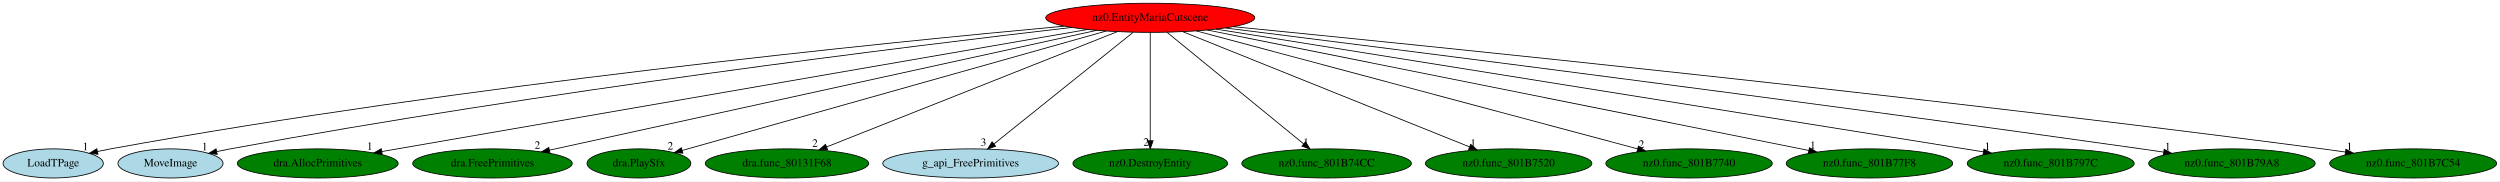
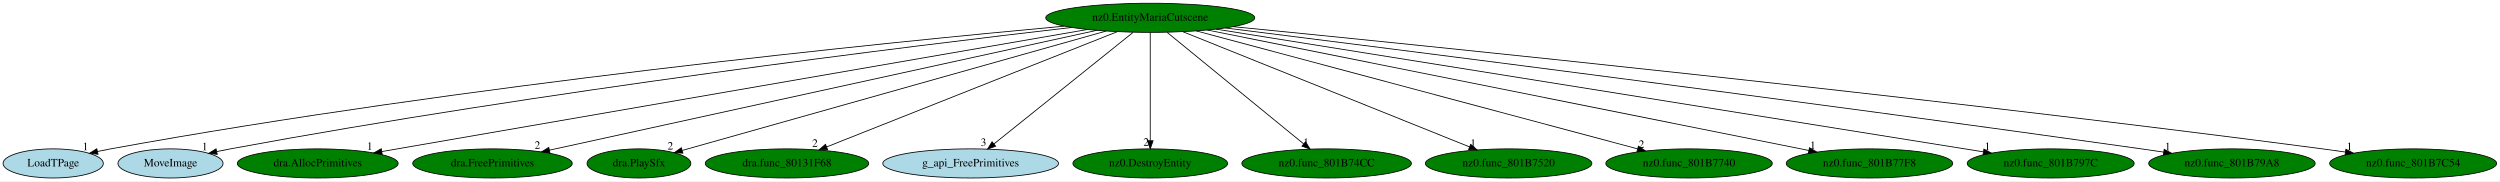
<svg xmlns="http://www.w3.org/2000/svg" xmlns:xlink="http://www.w3.org/1999/xlink" width="3090pt" height="224pt" viewBox="0.00 0.00 3090.09 224.00">
  <g id="graph0" class="graph" transform="scale(1 1) rotate(0) translate(4 220)">
    <polygon fill="white" stroke="transparent" points="-4,4 -4,-220 3086.09,-220 3086.09,4 -4,4" />
    <g id="node1" class="node">
-       <ellipse fill="red" stroke="black" cx="1417.74" cy="-198" rx="129.18" ry="18" />
+       <ellipse fill="green" stroke="black" cx="1417.74" cy="-198" rx="129.18" ry="18" />
      <text text-anchor="middle" x="1417.74" y="-194.3" font-family="Times,serif" font-size="14.00">nz0.EntityMariaCutscene</text>
    </g>
    <g id="node2" class="node">
      <g id="a_node2">
        <a xlink:href="LoadTPage.svg" xlink:title="LoadTPage">
          <ellipse fill="lightblue" stroke="black" cx="61.74" cy="-18" rx="61.99" ry="18" />
          <text text-anchor="middle" x="61.74" y="-14.3" font-family="Times,serif" font-size="14.00">LoadTPage</text>
        </a>
      </g>
    </g>
    <g id="edge1" class="edge">
      <path fill="none" stroke="black" d="M1311.37,-187.68C1090.56,-167.46 566.87,-114.92 132.74,-36 127.44,-35.04 121.95,-33.92 116.46,-32.74" />
      <polygon fill="black" stroke="black" points="117.18,-29.31 106.66,-30.54 115.65,-36.14 117.18,-29.31" />
      <text text-anchor="middle" x="101.66" y="-34.34" font-family="Times,serif" font-size="14.00">1</text>
    </g>
    <g id="node3" class="node">
      <g id="a_node3">
        <a xlink:href="MoveImage.svg" xlink:title="MoveImage">
          <ellipse fill="lightblue" stroke="black" cx="206.74" cy="-18" rx="64.99" ry="18" />
          <text text-anchor="middle" x="206.74" y="-14.3" font-family="Times,serif" font-size="14.00">MoveImage</text>
        </a>
      </g>
    </g>
    <g id="edge2" class="edge">
      <path fill="none" stroke="black" d="M1320.71,-186.09C1123.8,-163.32 663.49,-106.93 280.74,-36 275.32,-34.99 269.69,-33.86 264.06,-32.67" />
      <polygon fill="black" stroke="black" points="264.51,-29.19 253.99,-30.48 263.02,-36.03 264.51,-29.19" />
      <text text-anchor="middle" x="248.99" y="-34.28" font-family="Times,serif" font-size="14.00">1</text>
    </g>
    <g id="node4" class="node">
      <g id="a_node4">
        <a xlink:href="dra.AllocPrimitives.svg" xlink:title="dra.AllocPrimitives">
          <ellipse fill="green" stroke="black" cx="388.74" cy="-18" rx="99.38" ry="18" />
          <text text-anchor="middle" x="388.74" y="-14.3" font-family="Times,serif" font-size="14.00">dra.AllocPrimitives</text>
        </a>
      </g>
    </g>
    <g id="edge3" class="edge">
      <path fill="none" stroke="black" d="M1339.98,-183.55C1149.32,-150.57 660.22,-65.96 468.01,-32.71" />
      <polygon fill="black" stroke="black" points="468.43,-29.23 457.98,-30.98 467.24,-36.13 468.43,-29.23" />
      <text text-anchor="middle" x="452.98" y="-34.78" font-family="Times,serif" font-size="14.00">1</text>
    </g>
    <g id="node5" class="node">
      <g id="a_node5">
        <a xlink:href="dra.FreePrimitives.svg" xlink:title="dra.FreePrimitives">
          <ellipse fill="green" stroke="black" cx="604.74" cy="-18" rx="98.58" ry="18" />
          <text text-anchor="middle" x="604.74" y="-14.3" font-family="Times,serif" font-size="14.00">dra.FreePrimitives</text>
        </a>
      </g>
    </g>
    <g id="edge4" class="edge">
      <path fill="none" stroke="black" d="M1351.56,-182.51C1200.3,-149.39 830.44,-68.42 675.18,-34.42" />
      <polygon fill="black" stroke="black" points="675.79,-30.97 665.27,-32.25 674.29,-37.81 675.79,-30.97" />
      <text text-anchor="middle" x="660.27" y="-36.05" font-family="Times,serif" font-size="14.00">2</text>
    </g>
    <g id="node6" class="node">
      <g id="a_node6">
        <a xlink:href="dra.PlaySfx.svg" xlink:title="dra.PlaySfx">
          <ellipse fill="green" stroke="black" cx="785.74" cy="-18" rx="64.19" ry="18" />
          <text text-anchor="middle" x="785.74" y="-14.3" font-family="Times,serif" font-size="14.00">dra.PlaySfx</text>
        </a>
      </g>
    </g>
    <g id="edge5" class="edge">
      <path fill="none" stroke="black" d="M1363.31,-181.67C1243.59,-147.95 958.62,-67.69 839.51,-34.14" />
      <polygon fill="black" stroke="black" points="840.1,-30.67 829.53,-31.33 838.2,-37.41 840.1,-30.67" />
      <text text-anchor="middle" x="824.53" y="-35.13" font-family="Times,serif" font-size="14.00">2</text>
    </g>
    <g id="node7" class="node">
      <g id="a_node7">
        <a xlink:href="dra.func_80131F68.svg" xlink:title="dra.func_80131F68">
          <ellipse fill="green" stroke="black" cx="968.74" cy="-18" rx="100.98" ry="18" />
          <text text-anchor="middle" x="968.74" y="-14.3" font-family="Times,serif" font-size="14.00">dra.func_80131F68</text>
        </a>
      </g>
    </g>
    <g id="edge6" class="edge">
      <path fill="none" stroke="black" d="M1377.11,-180.89C1294.42,-148.11 1106.89,-73.77 1017.68,-38.4" />
      <polygon fill="black" stroke="black" points="1018.91,-35.12 1008.32,-34.69 1016.33,-41.63 1018.91,-35.12" />
      <text text-anchor="middle" x="1003.32" y="-38.49" font-family="Times,serif" font-size="14.00">2</text>
    </g>
    <g id="node8" class="node">
      <g id="a_node8">
        <a xlink:href="g_api_FreePrimitives.svg" xlink:title="g_api_FreePrimitives">
          <ellipse fill="lightblue" stroke="black" cx="1195.74" cy="-18" rx="108.58" ry="18" />
          <text text-anchor="middle" x="1195.74" y="-14.3" font-family="Times,serif" font-size="14.00">g_api_FreePrimitives</text>
        </a>
      </g>
    </g>
    <g id="edge7" class="edge">
      <path fill="none" stroke="black" d="M1396.46,-179.93C1356.41,-147.82 1269.82,-78.39 1224.59,-42.13" />
      <polygon fill="black" stroke="black" points="1226.63,-39.28 1216.64,-35.76 1222.25,-44.74 1226.63,-39.28" />
      <text text-anchor="middle" x="1211.64" y="-39.56" font-family="Times,serif" font-size="14.00">3</text>
    </g>
    <g id="node9" class="node">
      <g id="a_node9">
        <a xlink:href="nz0.DestroyEntity.svg" xlink:title="nz0.DestroyEntity">
          <ellipse fill="green" stroke="black" cx="1417.74" cy="-18" rx="95.58" ry="18" />
          <text text-anchor="middle" x="1417.74" y="-14.3" font-family="Times,serif" font-size="14.00">nz0.DestroyEntity</text>
        </a>
      </g>
    </g>
    <g id="edge8" class="edge">
      <path fill="none" stroke="black" d="M1417.74,-179.93C1417.74,-148.97 1417.74,-83.3 1417.74,-46.13" />
      <polygon fill="black" stroke="black" points="1421.24,-46.02 1417.74,-36.02 1414.24,-46.02 1421.24,-46.02" />
      <text text-anchor="middle" x="1412.74" y="-39.82" font-family="Times,serif" font-size="14.00">2</text>
    </g>
    <g id="node10" class="node">
      <g id="a_node10">
        <a xlink:href="nz0.func_801B74CC.svg" xlink:title="nz0.func_801B74CC">
          <ellipse fill="green" stroke="black" cx="1635.74" cy="-18" rx="104.78" ry="18" />
          <text text-anchor="middle" x="1635.74" y="-14.3" font-family="Times,serif" font-size="14.00">nz0.func_801B74CC</text>
        </a>
      </g>
    </g>
    <g id="edge9" class="edge">
      <path fill="none" stroke="black" d="M1438.65,-179.93C1477.97,-147.82 1563,-78.39 1607.42,-42.13" />
      <polygon fill="black" stroke="black" points="1609.69,-44.79 1615.22,-35.76 1605.26,-39.37 1609.69,-44.79" />
      <text text-anchor="middle" x="1610.22" y="-39.56" font-family="Times,serif" font-size="14.00">1</text>
    </g>
    <g id="node11" class="node">
      <g id="a_node11">
        <a xlink:href="nz0.func_801B7520.svg" xlink:title="nz0.func_801B7520">
          <ellipse fill="green" stroke="black" cx="1860.74" cy="-18" rx="102.88" ry="18" />
          <text text-anchor="middle" x="1860.74" y="-14.3" font-family="Times,serif" font-size="14.00">nz0.func_801B7520</text>
        </a>
      </g>
    </g>
    <g id="edge10" class="edge">
      <path fill="none" stroke="black" d="M1458.23,-180.73C1539.96,-147.89 1724.36,-73.8 1812.31,-38.46" />
      <polygon fill="black" stroke="black" points="1813.81,-41.63 1821.78,-34.66 1811.2,-35.14 1813.81,-41.63" />
      <text text-anchor="middle" x="1816.78" y="-38.46" font-family="Times,serif" font-size="14.00">1</text>
    </g>
    <g id="node12" class="node">
      <g id="a_node12">
        <a xlink:href="nz0.func_801B7740.svg" xlink:title="nz0.func_801B7740">
          <ellipse fill="green" stroke="black" cx="2083.74" cy="-18" rx="102.88" ry="18" />
          <text text-anchor="middle" x="2083.74" y="-14.3" font-family="Times,serif" font-size="14.00">nz0.func_801B7740</text>
        </a>
      </g>
    </g>
    <g id="edge11" class="edge">
      <path fill="none" stroke="black" d="M1474.53,-181.82C1598.08,-148.8 1890.58,-70.63 2020.12,-36.01" />
      <polygon fill="black" stroke="black" points="2021.15,-39.35 2029.9,-33.39 2019.34,-32.59 2021.15,-39.35" />
      <text text-anchor="middle" x="2024.9" y="-37.19" font-family="Times,serif" font-size="14.00">2</text>
    </g>
    <g id="node13" class="node">
      <g id="a_node13">
        <a xlink:href="nz0.func_801B77F8.svg" xlink:title="nz0.func_801B77F8">
          <ellipse fill="green" stroke="black" cx="2306.74" cy="-18" rx="102.88" ry="18" />
          <text text-anchor="middle" x="2306.74" y="-14.3" font-family="Times,serif" font-size="14.00">nz0.func_801B77F8</text>
        </a>
      </g>
    </g>
    <g id="edge12" class="edge">
      <path fill="none" stroke="black" d="M1488.25,-182.88C1653.13,-149.87 2062.75,-67.85 2231.87,-33.99" />
      <polygon fill="black" stroke="black" points="2232.57,-37.42 2241.69,-32.03 2231.19,-30.56 2232.57,-37.42" />
      <text text-anchor="middle" x="2236.69" y="-35.83" font-family="Times,serif" font-size="14.00">1</text>
    </g>
    <g id="node14" class="node">
      <g id="a_node14">
        <a xlink:href="nz0.func_801B797C.svg" xlink:title="nz0.func_801B797C">
          <ellipse fill="green" stroke="black" cx="2530.74" cy="-18" rx="103.18" ry="18" />
          <text text-anchor="middle" x="2530.74" y="-14.3" font-family="Times,serif" font-size="14.00">nz0.func_801B797C</text>
        </a>
      </g>
    </g>
    <g id="edge13" class="edge">
      <path fill="none" stroke="black" d="M1499.14,-183.98C1704.25,-151.18 2240.68,-65.39 2447.63,-32.29" />
      <polygon fill="black" stroke="black" points="2448.21,-35.74 2457.53,-30.71 2447.1,-28.83 2448.21,-35.74" />
      <text text-anchor="middle" x="2452.53" y="-34.51" font-family="Times,serif" font-size="14.00">1</text>
    </g>
    <g id="node15" class="node">
      <g id="a_node15">
        <a xlink:href="nz0.func_801B79A8.svg" xlink:title="nz0.func_801B79A8">
          <ellipse fill="green" stroke="black" cx="2754.74" cy="-18" rx="102.88" ry="18" />
          <text text-anchor="middle" x="2754.74" y="-14.3" font-family="Times,serif" font-size="14.00">nz0.func_801B79A8</text>
        </a>
      </g>
    </g>
    <g id="edge14" class="edge">
      <path fill="none" stroke="black" d="M1510.8,-185.41C1715.58,-159.77 2220.63,-95.77 2642.74,-36 2651.68,-34.73 2661.02,-33.38 2670.31,-32" />
      <polygon fill="black" stroke="black" points="2671,-35.44 2680.37,-30.5 2669.97,-28.51 2671,-35.44" />
      <text text-anchor="middle" x="2675.37" y="-34.3" font-family="Times,serif" font-size="14.00">1</text>
    </g>
    <g id="node16" class="node">
      <g id="a_node16">
        <a xlink:href="nz0.func_801B7C54.svg" xlink:title="nz0.func_801B7C54">
          <ellipse fill="green" stroke="black" cx="2978.74" cy="-18" rx="103.18" ry="18" />
          <text text-anchor="middle" x="2978.74" y="-14.3" font-family="Times,serif" font-size="14.00">nz0.func_801B7C54</text>
        </a>
      </g>
    </g>
    <g id="edge15" class="edge">
      <path fill="none" stroke="black" d="M1520.69,-186.99C1758.24,-163.58 2362.96,-102.2 2866.74,-36 2875.93,-34.79 2885.54,-33.45 2895.09,-32.07" />
      <polygon fill="black" stroke="black" points="2895.62,-35.53 2905,-30.62 2894.6,-28.61 2895.62,-35.53" />
      <text text-anchor="middle" x="2900" y="-34.42" font-family="Times,serif" font-size="14.00">1</text>
    </g>
  </g>
</svg>
